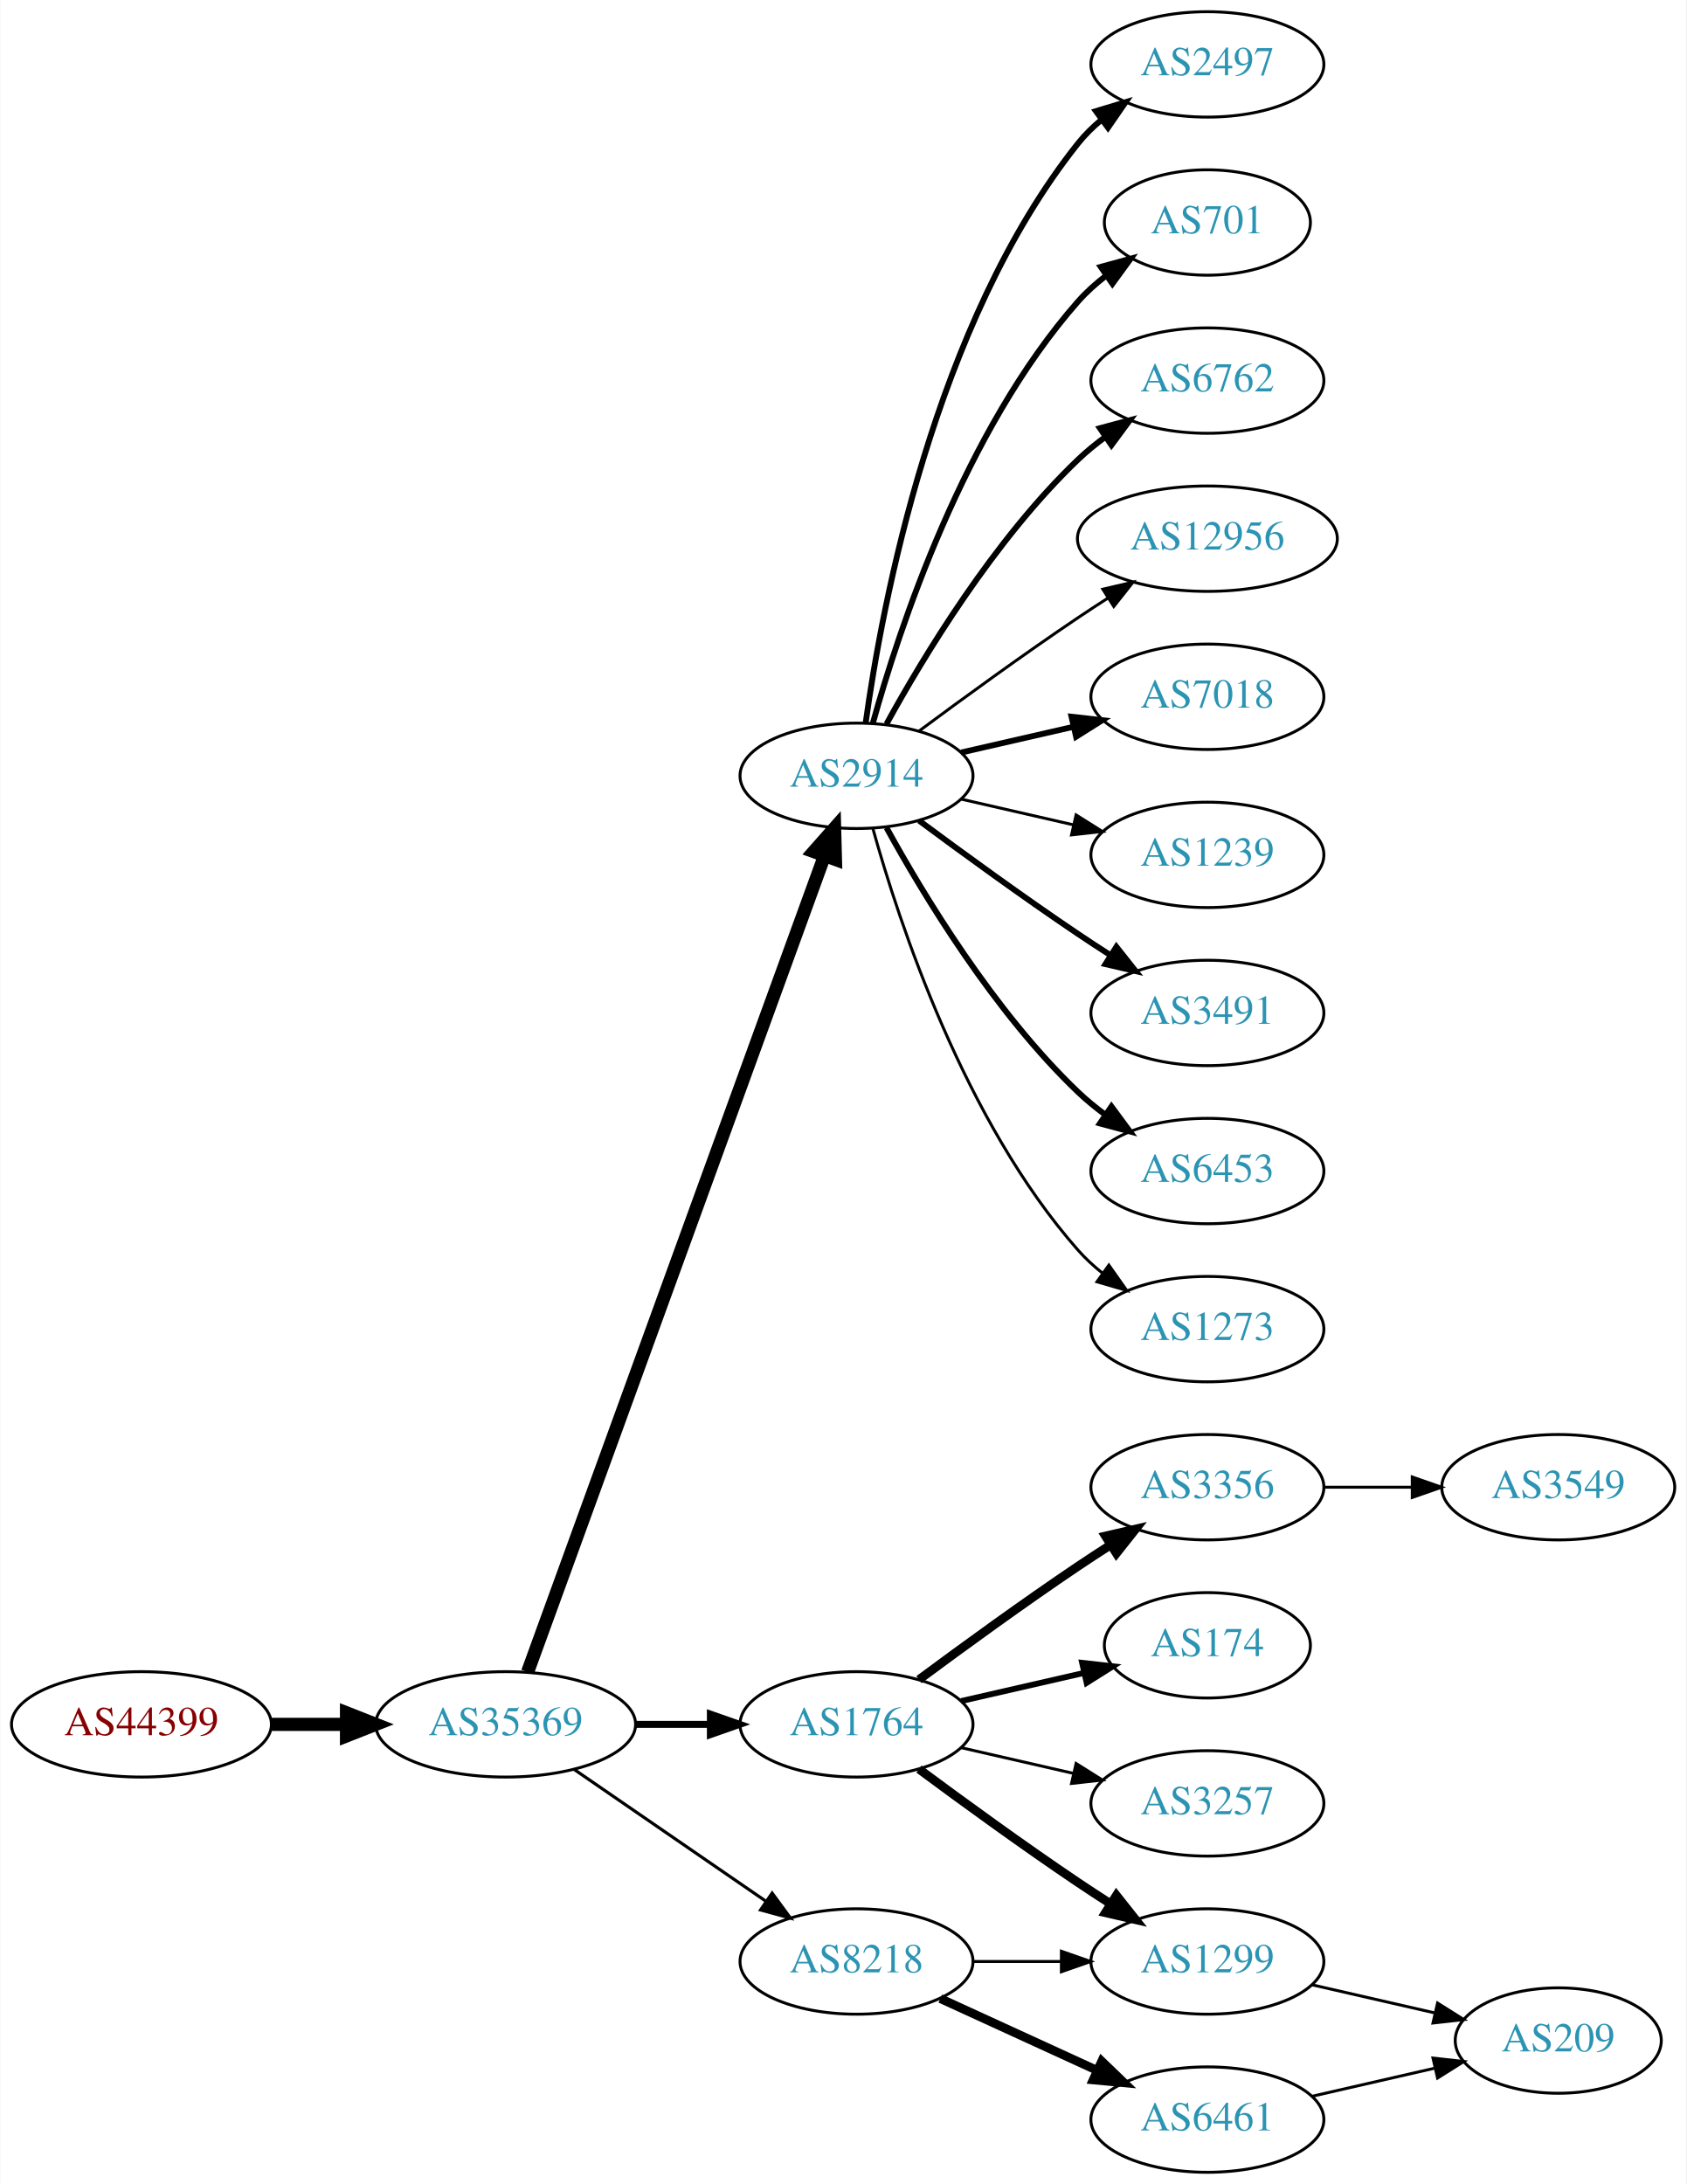
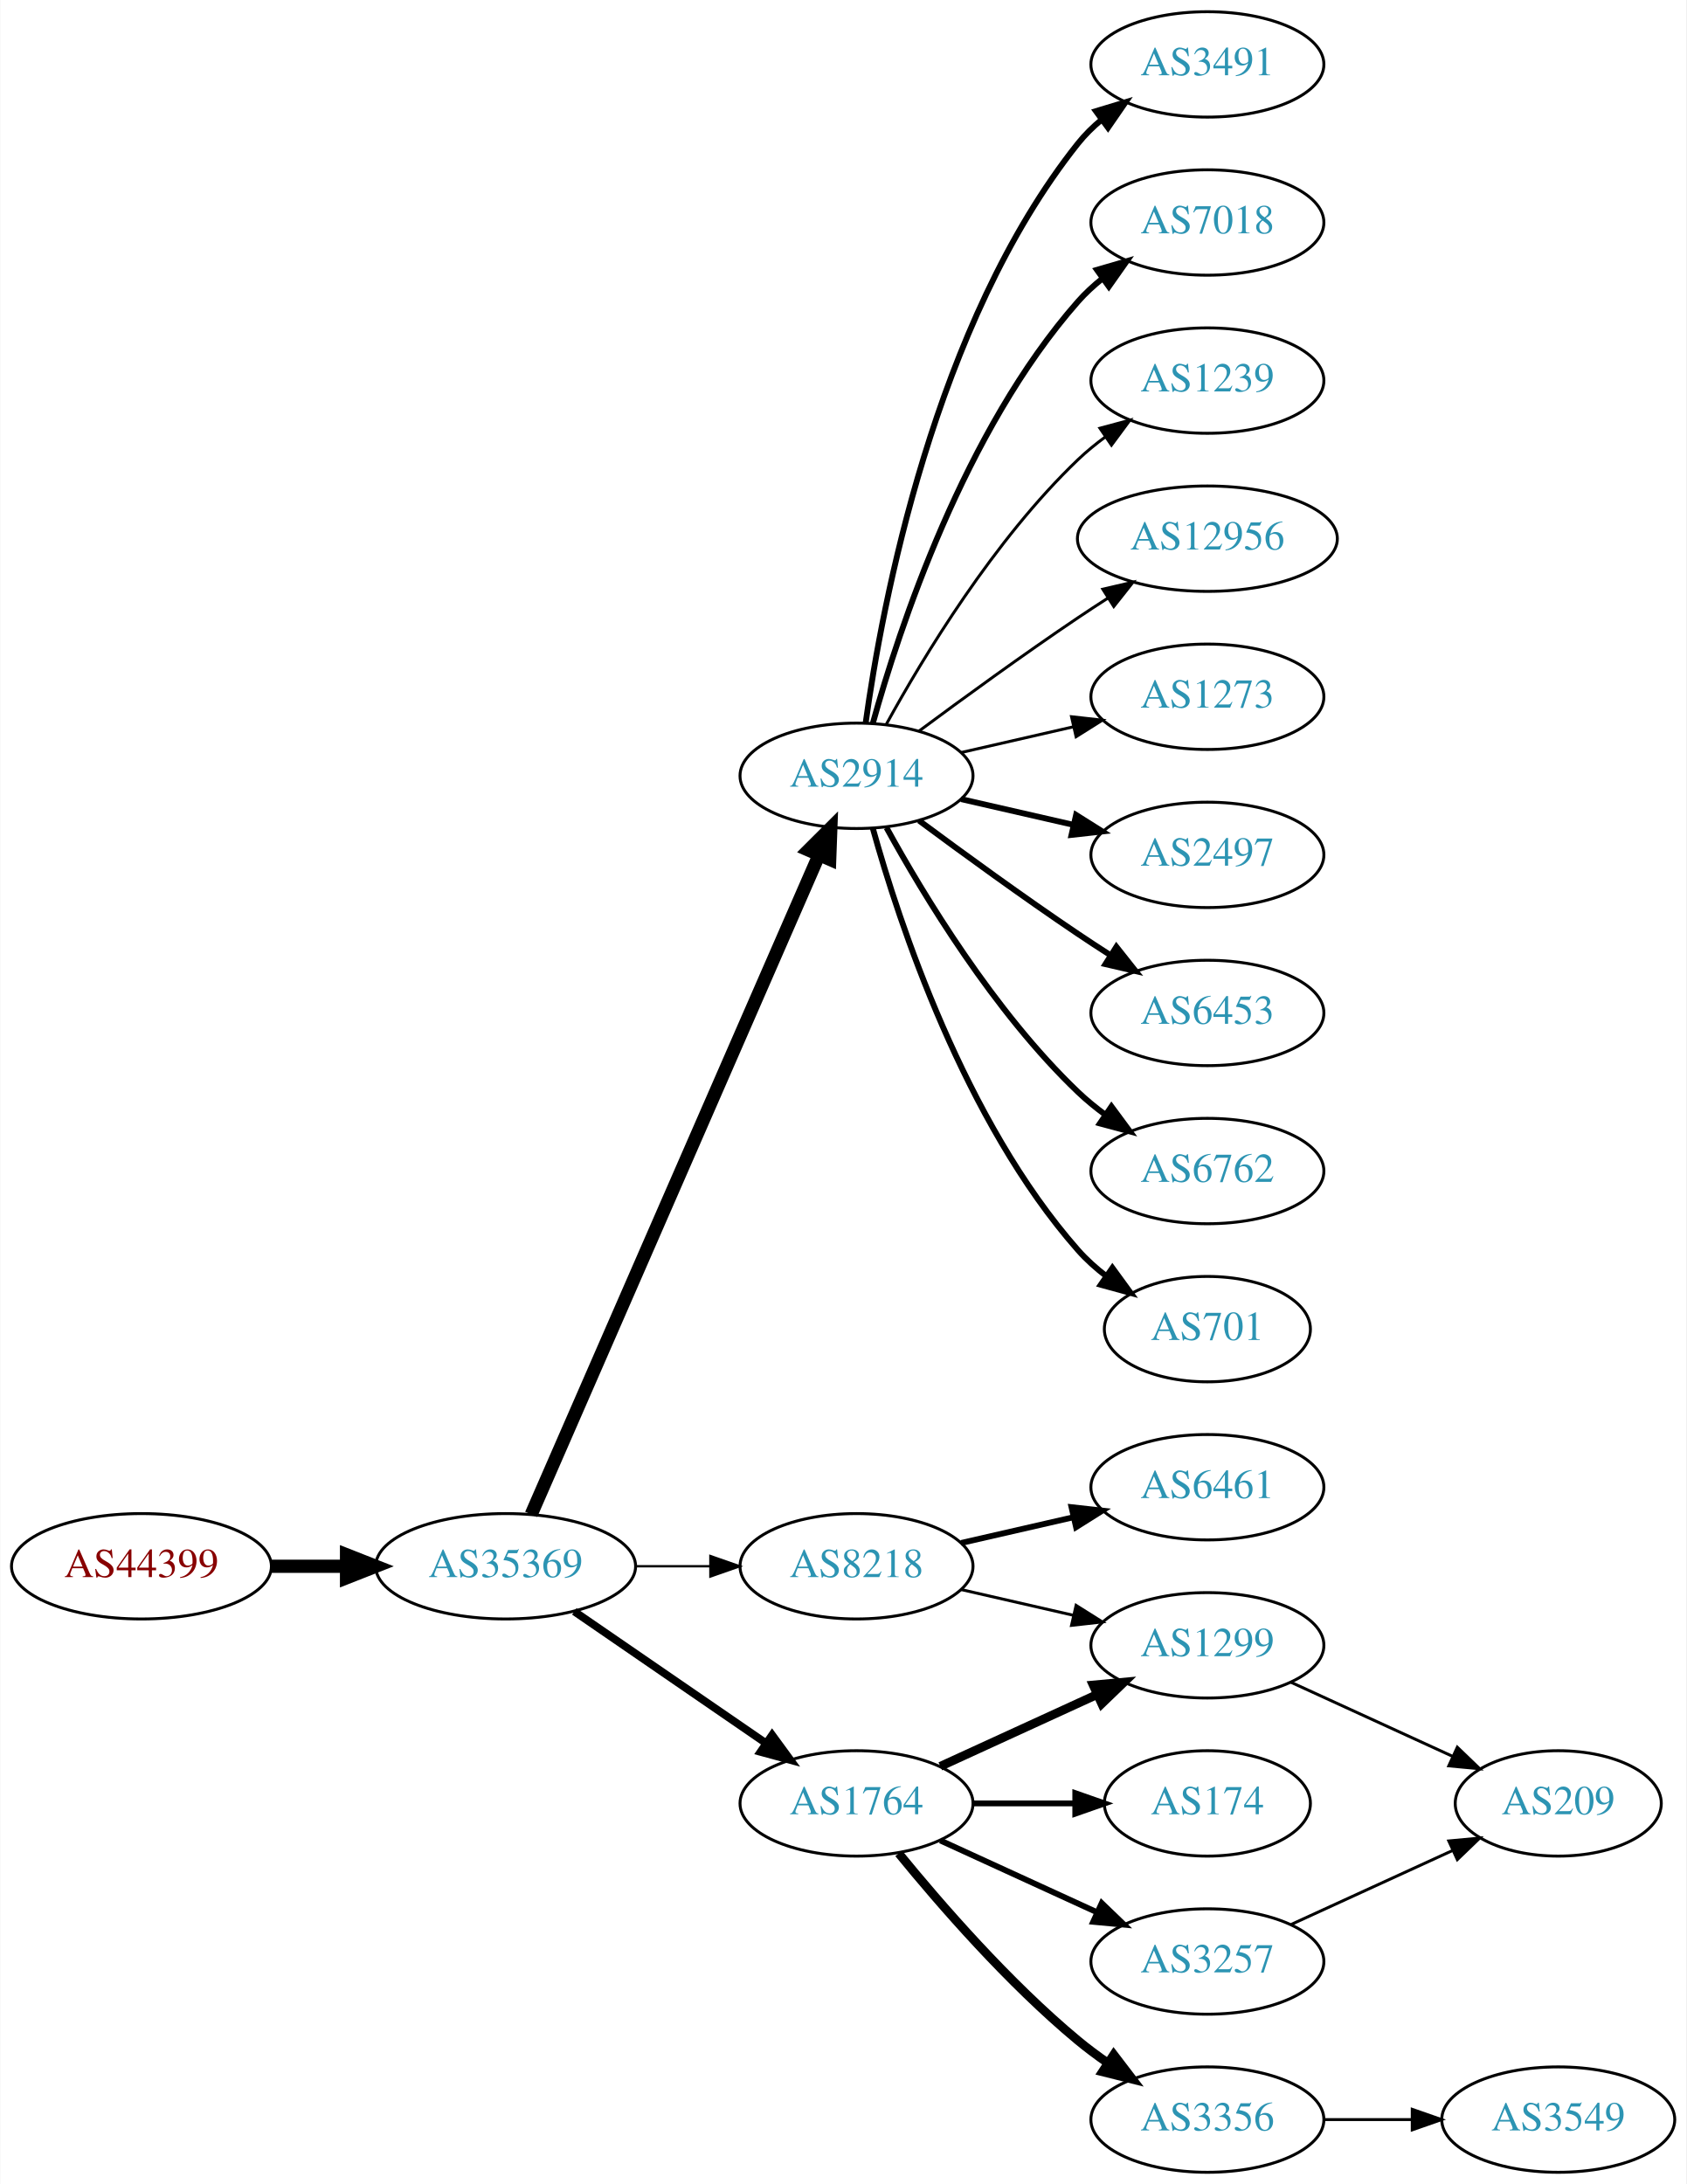
<svg xmlns="http://www.w3.org/2000/svg" xmlns:xlink="http://www.w3.org/1999/xlink" width="576pt" height="746pt" viewBox="0.00 0.00 575.76 746.00">
  <g id="graph0" class="graph" transform="scale(1 1) rotate(0) translate(4 742)">
    <polygon fill="white" stroke="none" points="-4,4 -4,-742 571.762,-742 571.762,4 -4,4" />
    <g id="node1" class="node">
      <g id="a_node1">
        <a xlink:href="/asn/44399" xlink:title="AS44399 ~ FH OOe Studienbetriebs GmbH [AT]">
-           <ellipse fill="#ffffff" stroke="black" cx="44.196" cy="-153" rx="44.393" ry="18" />
-           <text text-anchor="middle" x="44.196" y="-149.3" font-family="Times,serif" font-size="14.00" fill="#880000">AS44399</text>
+           <ellipse fill="#ffffff" stroke="black" cx="44.196" cy="-207" rx="44.393" ry="18" />
+           <text text-anchor="middle" x="44.196" y="-203.3" font-family="Times,serif" font-size="14.00" fill="#880000">AS44399</text>
        </a>
      </g>
    </g>
    <g id="node2" class="node">
      <g id="a_node2">
        <a xlink:href="/asn/35369" xlink:title="AS35369 ~ LINZAG-TELEKOM-AS [AT]">
-           <ellipse fill="#ffffff" stroke="black" cx="168.588" cy="-153" rx="44.393" ry="18" />
-           <text text-anchor="middle" x="168.588" y="-149.3" font-family="Times,serif" font-size="14.00" fill="#2c94b3">AS35369</text>
+           <ellipse fill="#ffffff" stroke="black" cx="168.588" cy="-207" rx="44.393" ry="18" />
+           <text text-anchor="middle" x="168.588" y="-203.3" font-family="Times,serif" font-size="14.00" fill="#2c94b3">AS35369</text>
        </a>
      </g>
    </g>
    <g id="edge1" class="edge">
-       <path fill="none" stroke="black" stroke-width="4.5" d="M88.692,-153C96.898,-153 105.569,-153 114.041,-153" />
-       <polygon fill="black" stroke="black" stroke-width="4.5" points="114.233,-156.938 124.233,-153 114.233,-149.063 114.233,-156.938" />
+       <path fill="none" stroke="black" stroke-width="4.5" d="M88.692,-207C96.898,-207 105.569,-207 114.041,-207" />
+       <polygon fill="black" stroke="black" stroke-width="4.5" points="114.233,-210.938 124.233,-207 114.233,-203.063 114.233,-210.938" />
    </g>
    <g id="node3" class="node">
      <g id="a_node3">
        <a xlink:href="/asn/2914" xlink:title="AS2914 ~ NTT America, Inc. [US]">
          <ellipse fill="#ffffff" stroke="black" cx="288.431" cy="-477" rx="39.794" ry="18" />
          <text text-anchor="middle" x="288.431" y="-473.3" font-family="Times,serif" font-size="14.00" fill="#2c94b3">AS2914</text>
        </a>
      </g>
    </g>
    <g id="edge2" class="edge">
-       <path fill="none" stroke="black" stroke-width="4.5" d="M176.092,-170.881C195.649,-224.651 254.016,-385.129 277.491,-449.67" />
-       <polygon fill="black" stroke="black" stroke-width="4.5" points="273.829,-451.122 280.947,-459.174 281.23,-448.431 273.829,-451.122" />
+       <path fill="none" stroke="black" stroke-width="4.5" d="M177.32,-224.715C197.421,-270.771 251.43,-394.514 275.533,-449.739" />
+       <polygon fill="black" stroke="black" stroke-width="4.5" points="272.061,-451.629 279.67,-459.219 279.279,-448.479 272.061,-451.629" />
    </g>
    <g id="node4" class="node">
      <g id="a_node4">
-         <a xlink:href="/asn/1764" xlink:title="AS1764 ~ NEXTLAYER-AS [AT]">
-           <ellipse fill="#ffffff" stroke="black" cx="288.431" cy="-153" rx="39.794" ry="18" />
-           <text text-anchor="middle" x="288.431" y="-149.3" font-family="Times,serif" font-size="14.00" fill="#2c94b3">AS1764</text>
+         <a xlink:href="/asn/8218" xlink:title="AS8218 ~ legacy Neotelecoms [FR]">
+           <ellipse fill="#ffffff" stroke="black" cx="288.431" cy="-207" rx="39.794" ry="18" />
+           <text text-anchor="middle" x="288.431" y="-203.3" font-family="Times,serif" font-size="14.00" fill="#2c94b3">AS8218</text>
        </a>
      </g>
    </g>
    <g id="edge3" class="edge">
-       <path fill="none" stroke="black" stroke-width="2.382" d="M212.799,-153C221.112,-153 229.875,-153 238.357,-153" />
-       <polygon fill="black" stroke="black" stroke-width="2.382" points="238.516,-156.5 248.516,-153 238.516,-149.5 238.516,-156.5" />
+       <path fill="none" stroke="black" stroke-width="0.794" d="M212.799,-207C221.112,-207 229.875,-207 238.357,-207" />
+       <polygon fill="black" stroke="black" stroke-width="0.794" points="238.516,-210.5 248.516,-207 238.516,-203.5 238.516,-210.5" />
    </g>
    <g id="node5" class="node">
      <g id="a_node5">
-         <a xlink:href="/asn/8218" xlink:title="AS8218 ~ legacy Neotelecoms [FR]">
-           <ellipse fill="#ffffff" stroke="black" cx="288.431" cy="-72" rx="39.794" ry="18" />
-           <text text-anchor="middle" x="288.431" y="-68.3" font-family="Times,serif" font-size="14.00" fill="#2c94b3">AS8218</text>
+         <a xlink:href="/asn/1764" xlink:title="AS1764 ~ NEXTLAYER-AS [AT]">
+           <ellipse fill="#ffffff" stroke="black" cx="288.431" cy="-126" rx="39.794" ry="18" />
+           <text text-anchor="middle" x="288.431" y="-122.3" font-family="Times,serif" font-size="14.00" fill="#2c94b3">AS1764</text>
        </a>
      </g>
    </g>
    <g id="edge4" class="edge">
-       <path fill="none" stroke="black" stroke-width="1.059" d="M192.031,-137.574C210.612,-124.802 237.173,-106.545 257.553,-92.537" />
-       <polygon fill="black" stroke="black" stroke-width="1.059" points="259.609,-95.371 265.867,-86.822 255.643,-89.602 259.609,-95.371" />
+       <path fill="none" stroke="black" stroke-width="2.647" d="M192.031,-191.574C210.612,-178.802 237.173,-160.545 257.553,-146.537" />
+       <polygon fill="black" stroke="black" stroke-width="2.647" points="259.609,-149.371 265.867,-140.822 255.643,-143.602 259.609,-149.371" />
    </g>
    <g id="node6" class="node">
      <g id="a_node6">
        <a xlink:href="/asn/2497" xlink:title="AS2497 ~ Internet Initiative Japan Inc. [JP]">
-           <ellipse fill="#ffffff" stroke="black" cx="408.273" cy="-720" rx="39.794" ry="18" />
-           <text text-anchor="middle" x="408.273" y="-716.3" font-family="Times,serif" font-size="14.00" fill="#2c94b3">AS2497</text>
+           <ellipse fill="#ffffff" stroke="black" cx="408.273" cy="-450" rx="39.794" ry="18" />
+           <text text-anchor="middle" x="408.273" y="-446.3" font-family="Times,serif" font-size="14.00" fill="#2c94b3">AS2497</text>
        </a>
      </g>
    </g>
    <g id="edge5" class="edge">
-       <path fill="none" stroke="black" stroke-width="2" d="M291.57,-495.17C297.07,-534.974 314.896,-631.233 364.077,-693 366.419,-695.94 369.173,-698.649 372.139,-701.121" />
-       <polygon fill="black" stroke="black" stroke-width="2" points="370.204,-704.042 380.345,-707.11 374.331,-698.388 370.204,-704.042" />
+       <path fill="none" stroke="black" stroke-width="2" d="M324.15,-469.045C336.15,-466.296 349.771,-463.175 362.463,-460.267" />
+       <polygon fill="black" stroke="black" stroke-width="2" points="363.429,-463.636 372.395,-457.991 361.866,-456.813 363.429,-463.636" />
    </g>
    <g id="node7" class="node">
      <g id="a_node7">
-         <a xlink:href="/asn/701" xlink:title="AS701 ~ UUNET [US]">
-           <ellipse fill="#ffffff" stroke="black" cx="408.273" cy="-666" rx="35.194" ry="18" />
-           <text text-anchor="middle" x="408.273" y="-662.3" font-family="Times,serif" font-size="14.00" fill="#2c94b3">AS701</text>
+         <a xlink:href="/asn/6453" xlink:title="AS6453 ~ TATA COMMUNICATIONS (AMERICA) INC [US]">
+           <ellipse fill="#ffffff" stroke="black" cx="408.273" cy="-396" rx="39.794" ry="18" />
+           <text text-anchor="middle" x="408.273" y="-392.3" font-family="Times,serif" font-size="14.00" fill="#2c94b3">AS6453</text>
        </a>
      </g>
    </g>
    <g id="edge6" class="edge">
-       <path fill="none" stroke="black" stroke-width="2" d="M294.004,-494.946C302.909,-526.995 325.194,-594.842 364.077,-639 366.905,-642.211 370.206,-645.172 373.701,-647.864" />
-       <polygon fill="black" stroke="black" stroke-width="2" points="371.858,-650.845 382.076,-653.645 375.835,-645.084 371.858,-650.845" />
+       <path fill="none" stroke="black" stroke-width="2" d="M309.761,-461.723C324.623,-450.696 345.368,-435.593 364.077,-423 367.626,-420.611 371.377,-418.161 375.125,-415.758" />
+       <polygon fill="black" stroke="black" stroke-width="2" points="377.193,-418.591 383.774,-410.288 373.451,-412.675 377.193,-418.591" />
    </g>
    <g id="node8" class="node">
      <g id="a_node8">
        <a xlink:href="/asn/6762" xlink:title="AS6762 ~ TELECOM ITALIA SPARKLE S.p.A. [IT]">
-           <ellipse fill="#ffffff" stroke="black" cx="408.273" cy="-612" rx="39.794" ry="18" />
-           <text text-anchor="middle" x="408.273" y="-608.3" font-family="Times,serif" font-size="14.00" fill="#2c94b3">AS6762</text>
+           <ellipse fill="#ffffff" stroke="black" cx="408.273" cy="-342" rx="39.794" ry="18" />
+           <text text-anchor="middle" x="408.273" y="-338.3" font-family="Times,serif" font-size="14.00" fill="#2c94b3">AS6762</text>
        </a>
      </g>
    </g>
    <g id="edge7" class="edge">
-       <path fill="none" stroke="black" stroke-width="2" d="M298.672,-494.713C311.218,-517.561 335.394,-557.611 364.077,-585 366.946,-587.739 370.134,-590.347 373.443,-592.785" />
-       <polygon fill="black" stroke="black" stroke-width="2" points="371.567,-595.742 381.803,-598.477 375.507,-589.956 371.567,-595.742" />
+       <path fill="none" stroke="black" stroke-width="2" d="M298.672,-459.287C311.218,-436.439 335.394,-396.389 364.077,-369 366.946,-366.261 370.134,-363.653 373.443,-361.215" />
+       <polygon fill="black" stroke="black" stroke-width="2" points="375.507,-364.044 381.803,-355.523 371.567,-358.258 375.507,-364.044" />
    </g>
    <g id="node9" class="node">
      <g id="a_node9">
+         <a xlink:href="/asn/701" xlink:title="AS701 ~ UUNET [US]">
+           <ellipse fill="#ffffff" stroke="black" cx="408.273" cy="-288" rx="35.194" ry="18" />
+           <text text-anchor="middle" x="408.273" y="-284.3" font-family="Times,serif" font-size="14.00" fill="#2c94b3">AS701</text>
+         </a>
+       </g>
+     </g>
+     <g id="edge8" class="edge">
+       <path fill="none" stroke="black" stroke-width="2" d="M294.004,-459.054C302.909,-427.005 325.194,-359.158 364.077,-315 366.905,-311.789 370.206,-308.828 373.701,-306.136" />
+       <polygon fill="black" stroke="black" stroke-width="2" points="375.835,-308.916 382.076,-300.355 371.858,-303.155 375.835,-308.916" />
+     </g>
+     <g id="node10" class="node">
+       <g id="a_node10">
+         <a xlink:href="/asn/3491" xlink:title="AS3491 ~ PCCW Global, Inc. [US]">
+           <ellipse fill="#ffffff" stroke="black" cx="408.273" cy="-720" rx="39.794" ry="18" />
+           <text text-anchor="middle" x="408.273" y="-716.3" font-family="Times,serif" font-size="14.00" fill="#2c94b3">AS3491</text>
+         </a>
+       </g>
+     </g>
+     <g id="edge9" class="edge">
+       <path fill="none" stroke="black" stroke-width="2" d="M291.57,-495.17C297.07,-534.974 314.896,-631.233 364.077,-693 366.419,-695.94 369.173,-698.649 372.139,-701.121" />
+       <polygon fill="black" stroke="black" stroke-width="2" points="370.204,-704.042 380.345,-707.11 374.331,-698.388 370.204,-704.042" />
+     </g>
+     <g id="node11" class="node">
+       <g id="a_node11">
+         <a xlink:href="/asn/7018" xlink:title="AS7018 ~ AT&amp;T Services, Inc. [US]">
+           <ellipse fill="#ffffff" stroke="black" cx="408.273" cy="-666" rx="39.794" ry="18" />
+           <text text-anchor="middle" x="408.273" y="-662.3" font-family="Times,serif" font-size="14.00" fill="#2c94b3">AS7018</text>
+         </a>
+       </g>
+     </g>
+     <g id="edge10" class="edge">
+       <path fill="none" stroke="black" stroke-width="2" d="M294.004,-494.946C302.909,-526.995 325.194,-594.842 364.077,-639 366.561,-641.821 369.411,-644.449 372.437,-646.871" />
+       <polygon fill="black" stroke="black" stroke-width="2" points="370.554,-649.828 380.726,-652.791 374.622,-644.131 370.554,-649.828" />
+     </g>
+     <g id="node12" class="node">
+       <g id="a_node12">
+         <a xlink:href="/asn/1239" xlink:title="AS1239 ~ Sprint [US]">
+           <ellipse fill="#ffffff" stroke="black" cx="408.273" cy="-612" rx="39.794" ry="18" />
+           <text text-anchor="middle" x="408.273" y="-608.3" font-family="Times,serif" font-size="14.00" fill="#2c94b3">AS1239</text>
+         </a>
+       </g>
+     </g>
+     <g id="edge11" class="edge">
+       <path fill="none" stroke="black" d="M298.672,-494.713C311.218,-517.561 335.394,-557.611 364.077,-585 366.946,-587.739 370.134,-590.347 373.443,-592.785" />
+       <polygon fill="black" stroke="black" points="371.567,-595.742 381.803,-598.477 375.507,-589.956 371.567,-595.742" />
+     </g>
+     <g id="node13" class="node">
+       <g id="a_node13">
        <a xlink:href="/asn/12956" xlink:title="AS12956 ~ TELXIUS [ES]">
          <ellipse fill="#ffffff" stroke="black" cx="408.273" cy="-558" rx="44.393" ry="18" />
          <text text-anchor="middle" x="408.273" y="-554.3" font-family="Times,serif" font-size="14.00" fill="#2c94b3">AS12956</text>
        </a>
      </g>
    </g>
-     <g id="edge8" class="edge">
+     <g id="edge12" class="edge">
      <path fill="none" stroke="black" d="M309.761,-492.277C324.623,-503.304 345.368,-518.407 364.077,-531 367.367,-533.215 370.83,-535.482 374.304,-537.715" />
      <polygon fill="black" stroke="black" points="372.552,-540.748 382.872,-543.148 376.301,-534.837 372.552,-540.748" />
-     </g>
-     <g id="node10" class="node">
-       <g id="a_node10">
-         <a xlink:href="/asn/7018" xlink:title="AS7018 ~ AT&amp;T Services, Inc. [US]">
-           <ellipse fill="#ffffff" stroke="black" cx="408.273" cy="-504" rx="39.794" ry="18" />
-           <text text-anchor="middle" x="408.273" y="-500.3" font-family="Times,serif" font-size="14.00" fill="#2c94b3">AS7018</text>
-         </a>
-       </g>
-     </g>
-     <g id="edge9" class="edge">
-       <path fill="none" stroke="black" stroke-width="2" d="M324.15,-484.955C336.15,-487.704 349.771,-490.825 362.463,-493.733" />
-       <polygon fill="black" stroke="black" stroke-width="2" points="361.866,-497.187 372.395,-496.009 363.429,-490.364 361.866,-497.187" />
-     </g>
-     <g id="node11" class="node">
-       <g id="a_node11">
-         <a xlink:href="/asn/1239" xlink:title="AS1239 ~ Sprint [US]">
-           <ellipse fill="#ffffff" stroke="black" cx="408.273" cy="-450" rx="39.794" ry="18" />
-           <text text-anchor="middle" x="408.273" y="-446.3" font-family="Times,serif" font-size="14.00" fill="#2c94b3">AS1239</text>
-         </a>
-       </g>
-     </g>
-     <g id="edge10" class="edge">
-       <path fill="none" stroke="black" d="M324.15,-469.045C336.15,-466.296 349.771,-463.175 362.463,-460.267" />
-       <polygon fill="black" stroke="black" points="363.429,-463.636 372.395,-457.991 361.866,-456.813 363.429,-463.636" />
-     </g>
-     <g id="node12" class="node">
-       <g id="a_node12">
-         <a xlink:href="/asn/3491" xlink:title="AS3491 ~ PCCW Global, Inc. [US]">
-           <ellipse fill="#ffffff" stroke="black" cx="408.273" cy="-396" rx="39.794" ry="18" />
-           <text text-anchor="middle" x="408.273" y="-392.3" font-family="Times,serif" font-size="14.00" fill="#2c94b3">AS3491</text>
-         </a>
-       </g>
-     </g>
-     <g id="edge11" class="edge">
-       <path fill="none" stroke="black" stroke-width="2" d="M309.761,-461.723C324.623,-450.696 345.368,-435.593 364.077,-423 367.626,-420.611 371.377,-418.161 375.125,-415.758" />
-       <polygon fill="black" stroke="black" stroke-width="2" points="377.193,-418.591 383.774,-410.288 373.451,-412.675 377.193,-418.591" />
-     </g>
-     <g id="node13" class="node">
-       <g id="a_node13">
-         <a xlink:href="/asn/6453" xlink:title="AS6453 ~ TATA COMMUNICATIONS (AMERICA) INC [US]">
-           <ellipse fill="#ffffff" stroke="black" cx="408.273" cy="-342" rx="39.794" ry="18" />
-           <text text-anchor="middle" x="408.273" y="-338.3" font-family="Times,serif" font-size="14.00" fill="#2c94b3">AS6453</text>
-         </a>
-       </g>
-     </g>
-     <g id="edge12" class="edge">
-       <path fill="none" stroke="black" stroke-width="2" d="M298.672,-459.287C311.218,-436.439 335.394,-396.389 364.077,-369 366.946,-366.261 370.134,-363.653 373.443,-361.215" />
-       <polygon fill="black" stroke="black" stroke-width="2" points="375.507,-364.044 381.803,-355.523 371.567,-358.258 375.507,-364.044" />
    </g>
    <g id="node14" class="node">
      <g id="a_node14">
        <a xlink:href="/asn/1273" xlink:title="AS1273 ~ Vodafone Group PLC [EU]">
-           <ellipse fill="#ffffff" stroke="black" cx="408.273" cy="-288" rx="39.794" ry="18" />
-           <text text-anchor="middle" x="408.273" y="-284.3" font-family="Times,serif" font-size="14.00" fill="#2c94b3">AS1273</text>
+           <ellipse fill="#ffffff" stroke="black" cx="408.273" cy="-504" rx="39.794" ry="18" />
+           <text text-anchor="middle" x="408.273" y="-500.3" font-family="Times,serif" font-size="14.00" fill="#2c94b3">AS1273</text>
        </a>
      </g>
    </g>
    <g id="edge13" class="edge">
-       <path fill="none" stroke="black" d="M294.004,-459.054C302.909,-427.005 325.194,-359.158 364.077,-315 366.561,-312.179 369.411,-309.551 372.437,-307.129" />
-       <polygon fill="black" stroke="black" points="374.622,-309.869 380.726,-301.209 370.554,-304.172 374.622,-309.869" />
+       <path fill="none" stroke="black" d="M324.15,-484.955C336.15,-487.704 349.771,-490.825 362.463,-493.733" />
+       <polygon fill="black" stroke="black" points="361.866,-497.187 372.395,-496.009 363.429,-490.364 361.866,-497.187" />
    </g>
    <g id="node15" class="node">
      <g id="a_node15">
-         <a xlink:href="/asn/3356" xlink:title="AS3356 ~ Level 3 Parent, LLC [US]">
+         <a xlink:href="/asn/6461" xlink:title="AS6461 ~ Zayo Bandwidth [US]">
          <ellipse fill="#ffffff" stroke="black" cx="408.273" cy="-234" rx="39.794" ry="18" />
-           <text text-anchor="middle" x="408.273" y="-230.3" font-family="Times,serif" font-size="14.00" fill="#2c94b3">AS3356</text>
+           <text text-anchor="middle" x="408.273" y="-230.3" font-family="Times,serif" font-size="14.00" fill="#2c94b3">AS6461</text>
        </a>
      </g>
    </g>
    <g id="edge14" class="edge">
-       <path fill="none" stroke="black" stroke-width="3" d="M309.761,-168.277C324.623,-179.304 345.368,-194.407 364.077,-207 367.626,-209.389 371.377,-211.839 375.125,-214.242" />
-       <polygon fill="black" stroke="black" stroke-width="3" points="373.451,-217.325 383.774,-219.712 377.193,-211.409 373.451,-217.325" />
+       <path fill="none" stroke="black" stroke-width="2" d="M324.15,-214.955C336.15,-217.704 349.771,-220.825 362.463,-223.733" />
+       <polygon fill="black" stroke="black" stroke-width="2" points="361.866,-227.187 372.395,-226.009 363.429,-220.364 361.866,-227.187" />
    </g>
    <g id="node16" class="node">
      <g id="a_node16">
-         <a xlink:href="/asn/174" xlink:title="AS174 ~ Cogent Communications [US]">
-           <ellipse fill="#ffffff" stroke="black" cx="408.273" cy="-180" rx="35.194" ry="18" />
-           <text text-anchor="middle" x="408.273" y="-176.3" font-family="Times,serif" font-size="14.00" fill="#2c94b3">AS174</text>
+         <a xlink:href="/asn/1299" xlink:title="AS1299 ~ Telia Carrier [EU]">
+           <ellipse fill="#ffffff" stroke="black" cx="408.273" cy="-180" rx="39.794" ry="18" />
+           <text text-anchor="middle" x="408.273" y="-176.3" font-family="Times,serif" font-size="14.00" fill="#2c94b3">AS1299</text>
        </a>
      </g>
    </g>
    <g id="edge15" class="edge">
-       <path fill="none" stroke="black" stroke-width="2" d="M324.15,-160.955C337.243,-163.955 352.265,-167.396 365.906,-170.522" />
-       <polygon fill="black" stroke="black" stroke-width="2" points="365.484,-174.016 376.013,-172.838 367.047,-167.193 365.484,-174.016" />
+       <path fill="none" stroke="black" d="M324.15,-199.045C336.15,-196.296 349.771,-193.175 362.463,-190.267" />
+       <polygon fill="black" stroke="black" points="363.429,-193.636 372.395,-187.991 361.866,-186.813 363.429,-193.636" />
+     </g>
+     <g id="edge16" class="edge">
+       <path fill="none" stroke="black" stroke-width="3" d="M317.06,-138.661C333.017,-145.973 353.287,-155.261 370.57,-163.181" />
+       <polygon fill="black" stroke="black" stroke-width="3" points="369.269,-166.435 379.818,-167.419 372.185,-160.071 369.269,-166.435" />
    </g>
    <g id="node17" class="node">
      <g id="a_node17">
-         <a xlink:href="/asn/3257" xlink:title="AS3257 ~ GTT [DE]">
-           <ellipse fill="#ffffff" stroke="black" cx="408.273" cy="-126" rx="39.794" ry="18" />
-           <text text-anchor="middle" x="408.273" y="-122.3" font-family="Times,serif" font-size="14.00" fill="#2c94b3">AS3257</text>
-         </a>
-       </g>
-     </g>
-     <g id="edge16" class="edge">
-       <path fill="none" stroke="black" d="M324.15,-145.045C336.15,-142.296 349.771,-139.175 362.463,-136.267" />
-       <polygon fill="black" stroke="black" points="363.429,-139.636 372.395,-133.991 361.866,-132.813 363.429,-139.636" />
+         <a xlink:href="/asn/3356" xlink:title="AS3356 ~ Level 3 Parent, LLC [US]">
+           <ellipse fill="#ffffff" stroke="black" cx="408.273" cy="-18" rx="39.794" ry="18" />
+           <text text-anchor="middle" x="408.273" y="-14.3" font-family="Times,serif" font-size="14.00" fill="#2c94b3">AS3356</text>
+         </a>
+       </g>
+     </g>
+     <g id="edge17" class="edge">
+       <path fill="none" stroke="black" stroke-width="3" d="M302.85,-108.935C316.964,-91.625 340.379,-64.655 364.077,-45 367.294,-42.332 370.794,-39.73 374.365,-37.259" />
+       <polygon fill="black" stroke="black" stroke-width="3" points="376.288,-40.183 382.721,-31.764 372.442,-34.334 376.288,-40.183" />
    </g>
    <g id="node18" class="node">
      <g id="a_node18">
-         <a xlink:href="/asn/1299" xlink:title="AS1299 ~ Telia Carrier [EU]">
-           <ellipse fill="#ffffff" stroke="black" cx="408.273" cy="-72" rx="39.794" ry="18" />
-           <text text-anchor="middle" x="408.273" y="-68.3" font-family="Times,serif" font-size="14.00" fill="#2c94b3">AS1299</text>
-         </a>
-       </g>
-     </g>
-     <g id="edge17" class="edge">
-       <path fill="none" stroke="black" stroke-width="3" d="M309.761,-137.723C324.623,-126.696 345.368,-111.593 364.077,-99 367.626,-96.611 371.377,-94.161 375.125,-91.758" />
-       <polygon fill="black" stroke="black" stroke-width="3" points="377.193,-94.591 383.774,-86.288 373.451,-88.675 377.193,-94.591" />
-     </g>
-     <g id="edge19" class="edge">
-       <path fill="none" stroke="black" d="M328.343,-72C337.897,-72 348.246,-72 358.209,-72" />
-       <polygon fill="black" stroke="black" points="358.402,-75.5 368.402,-72 358.402,-68.5 358.402,-75.5" />
+         <a xlink:href="/asn/174" xlink:title="AS174 ~ Cogent Communications [US]">
+           <ellipse fill="#ffffff" stroke="black" cx="408.273" cy="-126" rx="35.194" ry="18" />
+           <text text-anchor="middle" x="408.273" y="-122.3" font-family="Times,serif" font-size="14.00" fill="#2c94b3">AS174</text>
+         </a>
+       </g>
+     </g>
+     <g id="edge18" class="edge">
+       <path fill="none" stroke="black" stroke-width="2" d="M328.343,-126C339.43,-126 351.59,-126 362.972,-126" />
+       <polygon fill="black" stroke="black" stroke-width="2" points="363.154,-129.5 373.154,-126 363.154,-122.5 363.154,-129.5" />
    </g>
    <g id="node19" class="node">
      <g id="a_node19">
-         <a xlink:href="/asn/6461" xlink:title="AS6461 ~ Zayo Bandwidth [US]">
-           <ellipse fill="#ffffff" stroke="black" cx="408.273" cy="-18" rx="39.794" ry="18" />
-           <text text-anchor="middle" x="408.273" y="-14.3" font-family="Times,serif" font-size="14.00" fill="#2c94b3">AS6461</text>
-         </a>
-       </g>
-     </g>
-     <g id="edge18" class="edge">
-       <path fill="none" stroke="black" stroke-width="3" d="M317.06,-59.339C333.017,-52.027 353.287,-42.739 370.57,-34.819" />
-       <polygon fill="black" stroke="black" stroke-width="3" points="372.185,-37.929 379.818,-30.581 369.269,-31.565 372.185,-37.929" />
+         <a xlink:href="/asn/3257" xlink:title="AS3257 ~ GTT [DE]">
+           <ellipse fill="#ffffff" stroke="black" cx="408.273" cy="-72" rx="39.794" ry="18" />
+           <text text-anchor="middle" x="408.273" y="-68.3" font-family="Times,serif" font-size="14.00" fill="#2c94b3">AS3257</text>
+         </a>
+       </g>
+     </g>
+     <g id="edge19" class="edge">
+       <path fill="none" stroke="black" stroke-width="2" d="M317.06,-113.339C333.017,-106.027 353.287,-96.739 370.57,-88.819" />
+       <polygon fill="black" stroke="black" stroke-width="2" points="372.185,-91.929 379.818,-84.581 369.269,-85.565 372.185,-91.929" />
+     </g>
+     <g id="node21" class="node">
+       <g id="a_node21">
+         <a xlink:href="/asn/209" xlink:title="AS209 ~ CenturyLink Communications, LLC [US]">
+           <ellipse fill="#ffffff" stroke="black" cx="528.116" cy="-126" rx="35.194" ry="18" />
+           <text text-anchor="middle" x="528.116" y="-122.3" font-family="Times,serif" font-size="14.00" fill="#2c94b3">AS209</text>
+         </a>
+       </g>
+     </g>
+     <g id="edge21" class="edge">
+       <path fill="none" stroke="black" d="M436.902,-167.339C453.318,-159.817 474.3,-150.202 491.897,-142.139" />
+       <polygon fill="black" stroke="black" points="493.641,-145.189 501.274,-137.842 490.725,-138.826 493.641,-145.189" />
    </g>
    <g id="node20" class="node">
      <g id="a_node20">
        <a xlink:href="/asn/3549" xlink:title="AS3549 ~ Level 3 Parent, LLC [US]">
-           <ellipse fill="#ffffff" stroke="black" cx="528.116" cy="-234" rx="39.794" ry="18" />
-           <text text-anchor="middle" x="528.116" y="-230.3" font-family="Times,serif" font-size="14.00" fill="#2c94b3">AS3549</text>
+           <ellipse fill="#ffffff" stroke="black" cx="528.116" cy="-18" rx="39.794" ry="18" />
+           <text text-anchor="middle" x="528.116" y="-14.3" font-family="Times,serif" font-size="14.00" fill="#2c94b3">AS3549</text>
        </a>
      </g>
    </g>
    <g id="edge20" class="edge">
-       <path fill="none" stroke="black" d="M448.186,-234C457.739,-234 468.089,-234 478.052,-234" />
-       <polygon fill="black" stroke="black" points="478.244,-237.5 488.244,-234 478.244,-230.5 478.244,-237.5" />
-     </g>
-     <g id="node21" class="node">
-       <g id="a_node21">
-         <a xlink:href="/asn/209" xlink:title="AS209 ~ CenturyLink Communications, LLC [US]">
-           <ellipse fill="#ffffff" stroke="black" cx="528.116" cy="-45" rx="35.194" ry="18" />
-           <text text-anchor="middle" x="528.116" y="-41.3" font-family="Times,serif" font-size="14.00" fill="#2c94b3">AS209</text>
-         </a>
-       </g>
-     </g>
-     <g id="edge21" class="edge">
-       <path fill="none" stroke="black" d="M443.993,-64.045C457.085,-61.045 472.107,-57.603 485.748,-54.478" />
-       <polygon fill="black" stroke="black" points="486.89,-57.807 495.855,-52.162 485.326,-50.984 486.89,-57.807" />
+       <path fill="none" stroke="black" d="M448.186,-18C457.739,-18 468.089,-18 478.052,-18" />
+       <polygon fill="black" stroke="black" points="478.244,-21.5 488.244,-18 478.244,-14.5 478.244,-21.5" />
    </g>
    <g id="edge22" class="edge">
-       <path fill="none" stroke="black" d="M443.993,-25.955C457.085,-28.955 472.107,-32.397 485.748,-35.522" />
-       <polygon fill="black" stroke="black" points="485.326,-39.016 495.855,-37.838 486.89,-32.193 485.326,-39.016" />
+       <path fill="none" stroke="black" d="M436.902,-84.661C453.318,-92.183 474.3,-101.798 491.897,-109.861" />
+       <polygon fill="black" stroke="black" points="490.725,-113.174 501.274,-114.158 493.641,-106.811 490.725,-113.174" />
    </g>
  </g>
</svg>
